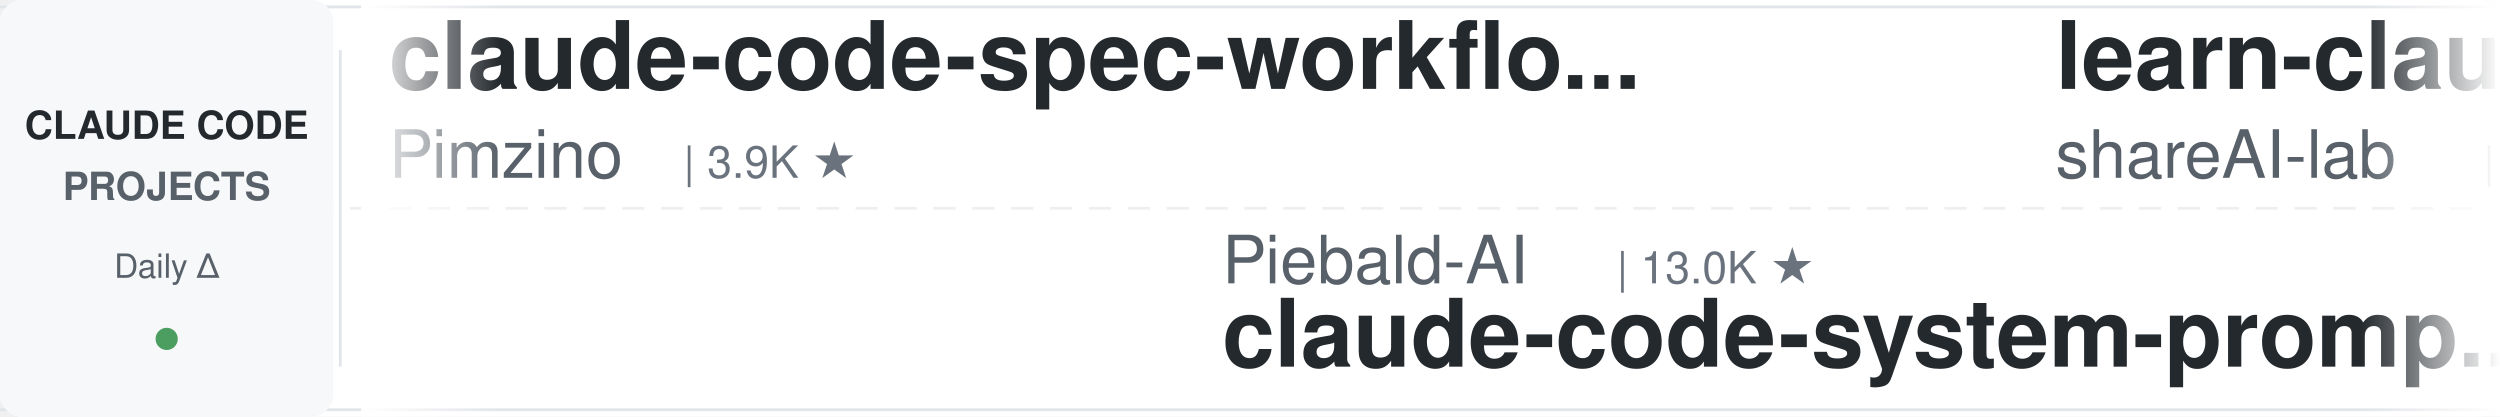
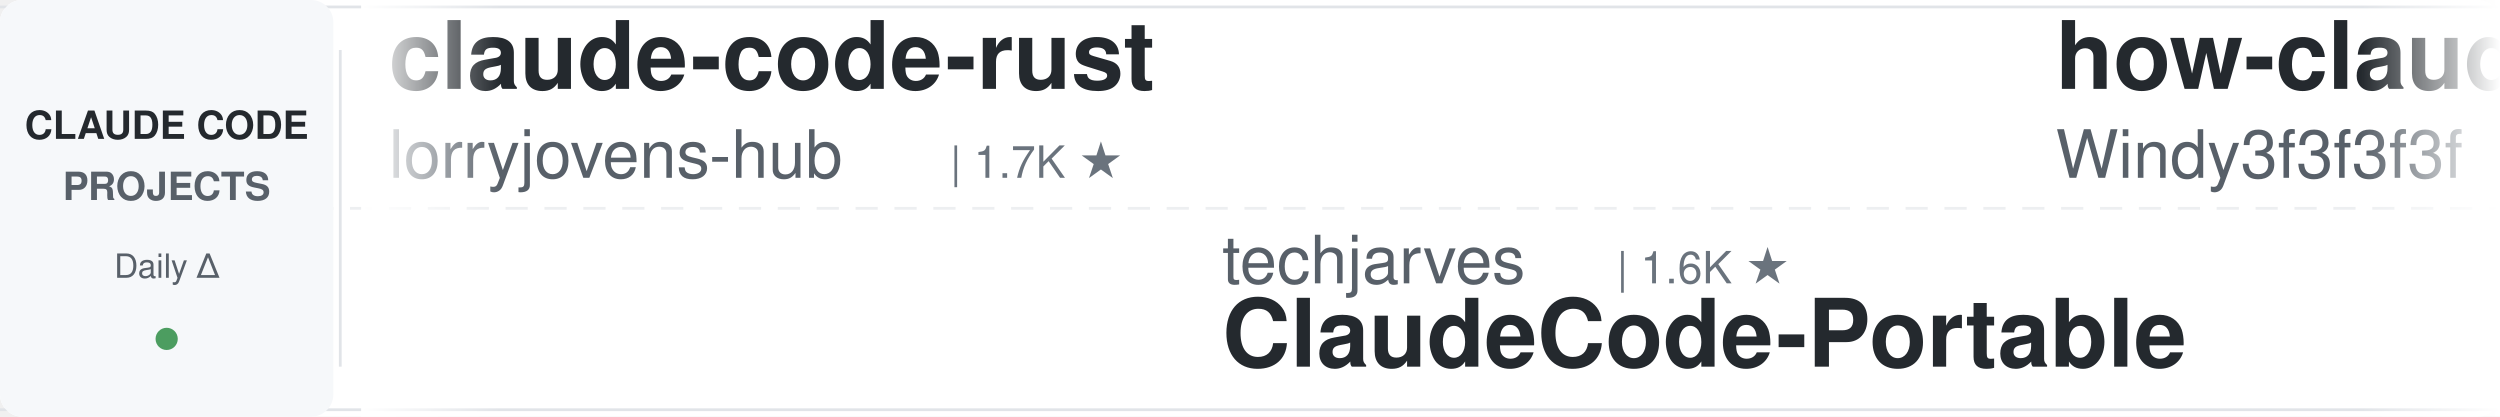
<svg xmlns="http://www.w3.org/2000/svg" width="900" height="150">
  <defs>
    <linearGradient id="leftFade" x1="0%" y1="0%" x2="100%" y2="0%">
      <stop offset="0%" style="stop-color:#ffffff;stop-opacity:1" />
      <stop offset="100%" style="stop-color:#ffffff;stop-opacity:0" />
    </linearGradient>
    <linearGradient id="rightFade" x1="0%" y1="0%" x2="100%" y2="0%">
      <stop offset="0%" style="stop-color:#ffffff;stop-opacity:0" />
      <stop offset="100%" style="stop-color:#ffffff;stop-opacity:1" />
    </linearGradient>
  </defs>
  <rect width="900" height="150" fill="#ffffff" rx="8" />
  <rect x="0" y="2" width="900" height="1" fill="#e1e4e8" />
  <rect x="0" y="147" width="900" height="1" fill="#e1e4e8" />
  <line x1="0" y1="75" x2="900" y2="75" stroke="#e1e4e8" stroke-width="1" stroke-dasharray="8 6" opacity="0.6" />
  <rect x="0" y="0" width="120" height="150" fill="#f6f8fa" rx="8" />
  <text x="60" y="50" font-family="-apple-system, BlinkMacSystemFont, 'Segoe UI', Helvetica, Arial, sans-serif" font-size="14" font-weight="600" fill="#24292e" text-anchor="middle">CLAUDE CODE</text>
  <text x="60" y="72" font-family="-apple-system, BlinkMacSystemFont, 'Segoe UI', Helvetica, Arial, sans-serif" font-size="14" font-weight="600" fill="#586069" text-anchor="middle">PROJECTS</text>
  <text x="60" y="100" font-family="-apple-system, BlinkMacSystemFont, 'Segoe UI', Helvetica, Arial, sans-serif" font-size="12" font-weight="500" fill="#586069" text-anchor="middle">Daily Δ</text>
  <circle cx="60" cy="122" r="4" fill="#22863a" opacity="0.8" />
  <rect x="122" y="18" width="1" height="114" fill="#e1e4e8" />
  <clipPath id="tickerClip">
    <rect x="130" y="0" width="770" height="150" />
  </clipPath>
  <g clip-path="url(#tickerClip)">
    <g id="tickerItems">
      <animateTransform attributeName="transform" attributeType="XML" type="translate" from="0 0" to="-3000 0" dur="54s" repeatCount="indefinite" />
      <g transform="translate(0, 0)">
-         <text x="140" y="32" font-family="-apple-system, BlinkMacSystemFont, 'Segoe UI', Helvetica, Arial, sans-serif" font-size="34" font-weight="600" fill="#24292e">claude-code-spec-workflo...</text>
-         <text x="140" y="64" font-family="-apple-system, BlinkMacSystemFont, 'Segoe UI', Helvetica, Arial, sans-serif" font-size="24" font-weight="400" fill="#586069">Pimzino</text>
-         <text x="246" y="64" font-family="-apple-system, BlinkMacSystemFont, 'Segoe UI', Helvetica, Arial, sans-serif" font-size="16" font-weight="500" fill="#6a737d">| 3.9K ★</text>
+         <text x="140" y="32" font-family="-apple-system, BlinkMacSystemFont, 'Segoe UI', Helvetica, Arial, sans-serif" font-size="34" font-weight="600" fill="#24292e">claude-code-rust</text>
+         <text x="140" y="64" font-family="-apple-system, BlinkMacSystemFont, 'Segoe UI', Helvetica, Arial, sans-serif" font-size="24" font-weight="400" fill="#586069">lorryjovens-hub</text>
+         <text x="342" y="64" font-family="-apple-system, BlinkMacSystemFont, 'Segoe UI', Helvetica, Arial, sans-serif" font-size="16" font-weight="500" fill="#6a737d">| 1.7K ★</text>
      </g>
      <g transform="translate(300, 0)">
-         <text x="140" y="102" font-family="-apple-system, BlinkMacSystemFont, 'Segoe UI', Helvetica, Arial, sans-serif" font-size="24" font-weight="400" fill="#586069">Piebald-AI</text>
-         <text x="282" y="102" font-family="-apple-system, BlinkMacSystemFont, 'Segoe UI', Helvetica, Arial, sans-serif" font-size="16" font-weight="500" fill="#6a737d">| 13.0K ★</text>
-         <text x="140" y="132" font-family="-apple-system, BlinkMacSystemFont, 'Segoe UI', Helvetica, Arial, sans-serif" font-size="34" font-weight="600" fill="#24292e">claude-code-system-promp...</text>
+         <text x="140" y="102" font-family="-apple-system, BlinkMacSystemFont, 'Segoe UI', Helvetica, Arial, sans-serif" font-size="24" font-weight="400" fill="#586069">techjarves</text>
+         <text x="282" y="102" font-family="-apple-system, BlinkMacSystemFont, 'Segoe UI', Helvetica, Arial, sans-serif" font-size="16" font-weight="500" fill="#6a737d">| 1.6K ★</text>
+         <text x="140" y="132" font-family="-apple-system, BlinkMacSystemFont, 'Segoe UI', Helvetica, Arial, sans-serif" font-size="34" font-weight="600" fill="#24292e">ClaudeCode-Portable</text>
      </g>
      <g transform="translate(600, 0)">
-         <text x="140" y="32" font-family="-apple-system, BlinkMacSystemFont, 'Segoe UI', Helvetica, Arial, sans-serif" font-size="34" font-weight="600" fill="#24292e">learn-claude-code</text>
-         <text x="140" y="64" font-family="-apple-system, BlinkMacSystemFont, 'Segoe UI', Helvetica, Arial, sans-serif" font-size="24" font-weight="400" fill="#586069">shareAI-lab</text>
-         <text x="294" y="64" font-family="-apple-system, BlinkMacSystemFont, 'Segoe UI', Helvetica, Arial, sans-serif" font-size="16" font-weight="500" fill="#6a737d">| 79.6K ★</text>
+         <text x="140" y="32" font-family="-apple-system, BlinkMacSystemFont, 'Segoe UI', Helvetica, Arial, sans-serif" font-size="34" font-weight="600" fill="#24292e">how-claude-code-works</text>
+         <text x="140" y="64" font-family="-apple-system, BlinkMacSystemFont, 'Segoe UI', Helvetica, Arial, sans-serif" font-size="24" font-weight="400" fill="#586069">Windy3f3f3f3f</text>
+         <text x="318" y="64" font-family="-apple-system, BlinkMacSystemFont, 'Segoe UI', Helvetica, Arial, sans-serif" font-size="16" font-weight="500" fill="#6a737d">| 3.8K ★</text>
      </g>
      <g transform="translate(900, 0)">
-         <text x="140" y="102" font-family="-apple-system, BlinkMacSystemFont, 'Segoe UI', Helvetica, Arial, sans-serif" font-size="24" font-weight="400" fill="#586069">ding113</text>
-         <text x="246" y="102" font-family="-apple-system, BlinkMacSystemFont, 'Segoe UI', Helvetica, Arial, sans-serif" font-size="16" font-weight="500" fill="#6a737d">| 3.4K ★</text>
-         <text x="140" y="132" font-family="-apple-system, BlinkMacSystemFont, 'Segoe UI', Helvetica, Arial, sans-serif" font-size="34" font-weight="600" fill="#24292e">claude-code-hub</text>
+         <text x="140" y="102" font-family="-apple-system, BlinkMacSystemFont, 'Segoe UI', Helvetica, Arial, sans-serif" font-size="24" font-weight="400" fill="#586069">Yeachan-Heo</text>
+         <text x="294" y="102" font-family="-apple-system, BlinkMacSystemFont, 'Segoe UI', Helvetica, Arial, sans-serif" font-size="16" font-weight="500" fill="#6a737d">| 40.4K ★</text>
+         <text x="140" y="132" font-family="-apple-system, BlinkMacSystemFont, 'Segoe UI', Helvetica, Arial, sans-serif" font-size="34" font-weight="600" fill="#24292e">oh-my-claudecode</text>
      </g>
      <g transform="translate(1200, 0)">
-         <text x="140" y="32" font-family="-apple-system, BlinkMacSystemFont, 'Segoe UI', Helvetica, Arial, sans-serif" font-size="34" font-weight="600" fill="#24292e">Claude-Code-Game-Studios</text>
-         <text x="140" y="64" font-family="-apple-system, BlinkMacSystemFont, 'Segoe UI', Helvetica, Arial, sans-serif" font-size="24" font-weight="400" fill="#586069">Donchitos</text>
-         <text x="270" y="64" font-family="-apple-system, BlinkMacSystemFont, 'Segoe UI', Helvetica, Arial, sans-serif" font-size="16" font-weight="500" fill="#6a737d">| 30.5K ★</text>
+         <text x="140" y="32" font-family="-apple-system, BlinkMacSystemFont, 'Segoe UI', Helvetica, Arial, sans-serif" font-size="34" font-weight="600" fill="#24292e">ClaudeCodeAgents</text>
+         <text x="140" y="64" font-family="-apple-system, BlinkMacSystemFont, 'Segoe UI', Helvetica, Arial, sans-serif" font-size="24" font-weight="400" fill="#586069">darcyegb</text>
+         <text x="258" y="64" font-family="-apple-system, BlinkMacSystemFont, 'Segoe UI', Helvetica, Arial, sans-serif" font-size="16" font-weight="500" fill="#6a737d">| 779 ★</text>
      </g>
      <g transform="translate(1500, 0)">
-         <text x="140" y="102" font-family="-apple-system, BlinkMacSystemFont, 'Segoe UI', Helvetica, Arial, sans-serif" font-size="24" font-weight="400" fill="#586069">Njengah</text>
-         <text x="246" y="102" font-family="-apple-system, BlinkMacSystemFont, 'Segoe UI', Helvetica, Arial, sans-serif" font-size="16" font-weight="500" fill="#6a737d">| 1.9K ★</text>
-         <text x="140" y="132" font-family="-apple-system, BlinkMacSystemFont, 'Segoe UI', Helvetica, Arial, sans-serif" font-size="34" font-weight="600" fill="#24292e">claude-code-cheat-sheet</text>
+         <text x="140" y="102" font-family="-apple-system, BlinkMacSystemFont, 'Segoe UI', Helvetica, Arial, sans-serif" font-size="24" font-weight="400" fill="#586069">Cranot</text>
+         <text x="234" y="102" font-family="-apple-system, BlinkMacSystemFont, 'Segoe UI', Helvetica, Arial, sans-serif" font-size="16" font-weight="500" fill="#6a737d">| 2.9K ★</text>
+         <text x="140" y="132" font-family="-apple-system, BlinkMacSystemFont, 'Segoe UI', Helvetica, Arial, sans-serif" font-size="34" font-weight="600" fill="#24292e">claude-code-guide</text>
      </g>
      <g transform="translate(1800, 0)">
-         <text x="140" y="32" font-family="-apple-system, BlinkMacSystemFont, 'Segoe UI', Helvetica, Arial, sans-serif" font-size="34" font-weight="600" fill="#24292e">awesome-claude-code</text>
-         <text x="140" y="64" font-family="-apple-system, BlinkMacSystemFont, 'Segoe UI', Helvetica, Arial, sans-serif" font-size="24" font-weight="400" fill="#586069">jqueryscript</text>
-         <text x="306" y="64" font-family="-apple-system, BlinkMacSystemFont, 'Segoe UI', Helvetica, Arial, sans-serif" font-size="16" font-weight="500" fill="#6a737d">| 541 ★</text>
+         <text x="140" y="32" font-family="-apple-system, BlinkMacSystemFont, 'Segoe UI', Helvetica, Arial, sans-serif" font-size="34" font-weight="600" fill="#24292e">claude-code-action</text>
+         <text x="140" y="64" font-family="-apple-system, BlinkMacSystemFont, 'Segoe UI', Helvetica, Arial, sans-serif" font-size="24" font-weight="400" fill="#586069">anthropics</text>
+         <text x="282" y="64" font-family="-apple-system, BlinkMacSystemFont, 'Segoe UI', Helvetica, Arial, sans-serif" font-size="16" font-weight="500" fill="#6a737d">| 9.7K ★</text>
      </g>
      <g transform="translate(2100, 0)">
-         <text x="140" y="102" font-family="-apple-system, BlinkMacSystemFont, 'Segoe UI', Helvetica, Arial, sans-serif" font-size="24" font-weight="400" fill="#586069">disler</text>
-         <text x="234" y="102" font-family="-apple-system, BlinkMacSystemFont, 'Segoe UI', Helvetica, Arial, sans-serif" font-size="16" font-weight="500" fill="#6a737d">| 4.0K ★</text>
-         <text x="140" y="132" font-family="-apple-system, BlinkMacSystemFont, 'Segoe UI', Helvetica, Arial, sans-serif" font-size="34" font-weight="600" fill="#24292e">claude-code-hooks-master...</text>
+         <text x="140" y="102" font-family="-apple-system, BlinkMacSystemFont, 'Segoe UI', Helvetica, Arial, sans-serif" font-size="24" font-weight="400" fill="#586069">davila7</text>
+         <text x="246" y="102" font-family="-apple-system, BlinkMacSystemFont, 'Segoe UI', Helvetica, Arial, sans-serif" font-size="16" font-weight="500" fill="#6a737d">| 33.0K ★</text>
+         <text x="140" y="132" font-family="-apple-system, BlinkMacSystemFont, 'Segoe UI', Helvetica, Arial, sans-serif" font-size="34" font-weight="600" fill="#24292e">claude-code-templates</text>
      </g>
      <g transform="translate(2400, 0)">
-         <text x="140" y="32" font-family="-apple-system, BlinkMacSystemFont, 'Segoe UI', Helvetica, Arial, sans-serif" font-size="34" font-weight="600" fill="#24292e">claude-code-local</text>
-         <text x="140" y="64" font-family="-apple-system, BlinkMacSystemFont, 'Segoe UI', Helvetica, Arial, sans-serif" font-size="24" font-weight="400" fill="#586069">nicedreamzapp</text>
-         <text x="318" y="64" font-family="-apple-system, BlinkMacSystemFont, 'Segoe UI', Helvetica, Arial, sans-serif" font-size="16" font-weight="500" fill="#6a737d">| 3.4K ★</text>
+         <text x="140" y="32" font-family="-apple-system, BlinkMacSystemFont, 'Segoe UI', Helvetica, Arial, sans-serif" font-size="34" font-weight="600" fill="#24292e">Dive-into-Claude-Code</text>
+         <text x="140" y="64" font-family="-apple-system, BlinkMacSystemFont, 'Segoe UI', Helvetica, Arial, sans-serif" font-size="24" font-weight="400" fill="#586069">VILA-Lab</text>
+         <text x="258" y="64" font-family="-apple-system, BlinkMacSystemFont, 'Segoe UI', Helvetica, Arial, sans-serif" font-size="16" font-weight="500" fill="#6a737d">| 2.2K ★</text>
      </g>
      <g transform="translate(2700, 0)">
-         <text x="140" y="102" font-family="-apple-system, BlinkMacSystemFont, 'Segoe UI', Helvetica, Arial, sans-serif" font-size="24" font-weight="400" fill="#586069">huangserva</text>
-         <text x="282" y="102" font-family="-apple-system, BlinkMacSystemFont, 'Segoe UI', Helvetica, Arial, sans-serif" font-size="16" font-weight="500" fill="#6a737d">| 630 ★</text>
-         <text x="140" y="132" font-family="-apple-system, BlinkMacSystemFont, 'Segoe UI', Helvetica, Arial, sans-serif" font-size="34" font-weight="600" fill="#24292e">claude-code-cli</text>
+         <text x="140" y="102" font-family="-apple-system, BlinkMacSystemFont, 'Segoe UI', Helvetica, Arial, sans-serif" font-size="24" font-weight="400" fill="#586069">edmund-io</text>
+         <text x="270" y="102" font-family="-apple-system, BlinkMacSystemFont, 'Segoe UI', Helvetica, Arial, sans-serif" font-size="16" font-weight="500" fill="#6a737d">| 1.5K ★</text>
+         <text x="140" y="132" font-family="-apple-system, BlinkMacSystemFont, 'Segoe UI', Helvetica, Arial, sans-serif" font-size="34" font-weight="600" fill="#24292e">edmunds-claude-code</text>
      </g>
      <g transform="translate(3000, 0)">
-         <text x="140" y="32" font-family="-apple-system, BlinkMacSystemFont, 'Segoe UI', Helvetica, Arial, sans-serif" font-size="34" font-weight="600" fill="#24292e">claude-code-spec-workflo...</text>
-         <text x="140" y="64" font-family="-apple-system, BlinkMacSystemFont, 'Segoe UI', Helvetica, Arial, sans-serif" font-size="24" font-weight="400" fill="#586069">Pimzino</text>
-         <text x="246" y="64" font-family="-apple-system, BlinkMacSystemFont, 'Segoe UI', Helvetica, Arial, sans-serif" font-size="16" font-weight="500" fill="#6a737d">| 3.9K ★</text>
+         <text x="140" y="32" font-family="-apple-system, BlinkMacSystemFont, 'Segoe UI', Helvetica, Arial, sans-serif" font-size="34" font-weight="600" fill="#24292e">claude-code-rust</text>
+         <text x="140" y="64" font-family="-apple-system, BlinkMacSystemFont, 'Segoe UI', Helvetica, Arial, sans-serif" font-size="24" font-weight="400" fill="#586069">lorryjovens-hub</text>
+         <text x="342" y="64" font-family="-apple-system, BlinkMacSystemFont, 'Segoe UI', Helvetica, Arial, sans-serif" font-size="16" font-weight="500" fill="#6a737d">| 1.7K ★</text>
      </g>
      <g transform="translate(3300, 0)">
-         <text x="140" y="102" font-family="-apple-system, BlinkMacSystemFont, 'Segoe UI', Helvetica, Arial, sans-serif" font-size="24" font-weight="400" fill="#586069">Piebald-AI</text>
-         <text x="282" y="102" font-family="-apple-system, BlinkMacSystemFont, 'Segoe UI', Helvetica, Arial, sans-serif" font-size="16" font-weight="500" fill="#6a737d">| 13.0K ★</text>
-         <text x="140" y="132" font-family="-apple-system, BlinkMacSystemFont, 'Segoe UI', Helvetica, Arial, sans-serif" font-size="34" font-weight="600" fill="#24292e">claude-code-system-promp...</text>
+         <text x="140" y="102" font-family="-apple-system, BlinkMacSystemFont, 'Segoe UI', Helvetica, Arial, sans-serif" font-size="24" font-weight="400" fill="#586069">techjarves</text>
+         <text x="282" y="102" font-family="-apple-system, BlinkMacSystemFont, 'Segoe UI', Helvetica, Arial, sans-serif" font-size="16" font-weight="500" fill="#6a737d">| 1.6K ★</text>
+         <text x="140" y="132" font-family="-apple-system, BlinkMacSystemFont, 'Segoe UI', Helvetica, Arial, sans-serif" font-size="34" font-weight="600" fill="#24292e">ClaudeCode-Portable</text>
      </g>
      <g transform="translate(3600, 0)">
-         <text x="140" y="32" font-family="-apple-system, BlinkMacSystemFont, 'Segoe UI', Helvetica, Arial, sans-serif" font-size="34" font-weight="600" fill="#24292e">learn-claude-code</text>
-         <text x="140" y="64" font-family="-apple-system, BlinkMacSystemFont, 'Segoe UI', Helvetica, Arial, sans-serif" font-size="24" font-weight="400" fill="#586069">shareAI-lab</text>
-         <text x="294" y="64" font-family="-apple-system, BlinkMacSystemFont, 'Segoe UI', Helvetica, Arial, sans-serif" font-size="16" font-weight="500" fill="#6a737d">| 79.6K ★</text>
+         <text x="140" y="32" font-family="-apple-system, BlinkMacSystemFont, 'Segoe UI', Helvetica, Arial, sans-serif" font-size="34" font-weight="600" fill="#24292e">how-claude-code-works</text>
+         <text x="140" y="64" font-family="-apple-system, BlinkMacSystemFont, 'Segoe UI', Helvetica, Arial, sans-serif" font-size="24" font-weight="400" fill="#586069">Windy3f3f3f3f</text>
+         <text x="318" y="64" font-family="-apple-system, BlinkMacSystemFont, 'Segoe UI', Helvetica, Arial, sans-serif" font-size="16" font-weight="500" fill="#6a737d">| 3.8K ★</text>
      </g>
      <g transform="translate(3900, 0)">
-         <text x="140" y="102" font-family="-apple-system, BlinkMacSystemFont, 'Segoe UI', Helvetica, Arial, sans-serif" font-size="24" font-weight="400" fill="#586069">ding113</text>
-         <text x="246" y="102" font-family="-apple-system, BlinkMacSystemFont, 'Segoe UI', Helvetica, Arial, sans-serif" font-size="16" font-weight="500" fill="#6a737d">| 3.4K ★</text>
-         <text x="140" y="132" font-family="-apple-system, BlinkMacSystemFont, 'Segoe UI', Helvetica, Arial, sans-serif" font-size="34" font-weight="600" fill="#24292e">claude-code-hub</text>
+         <text x="140" y="102" font-family="-apple-system, BlinkMacSystemFont, 'Segoe UI', Helvetica, Arial, sans-serif" font-size="24" font-weight="400" fill="#586069">Yeachan-Heo</text>
+         <text x="294" y="102" font-family="-apple-system, BlinkMacSystemFont, 'Segoe UI', Helvetica, Arial, sans-serif" font-size="16" font-weight="500" fill="#6a737d">| 40.4K ★</text>
+         <text x="140" y="132" font-family="-apple-system, BlinkMacSystemFont, 'Segoe UI', Helvetica, Arial, sans-serif" font-size="34" font-weight="600" fill="#24292e">oh-my-claudecode</text>
      </g>
    </g>
  </g>
  <rect x="130" y="0" width="50" height="150" fill="url(#leftFade)" />
  <rect x="850" y="0" width="50" height="150" fill="url(#rightFade)" />
</svg>
